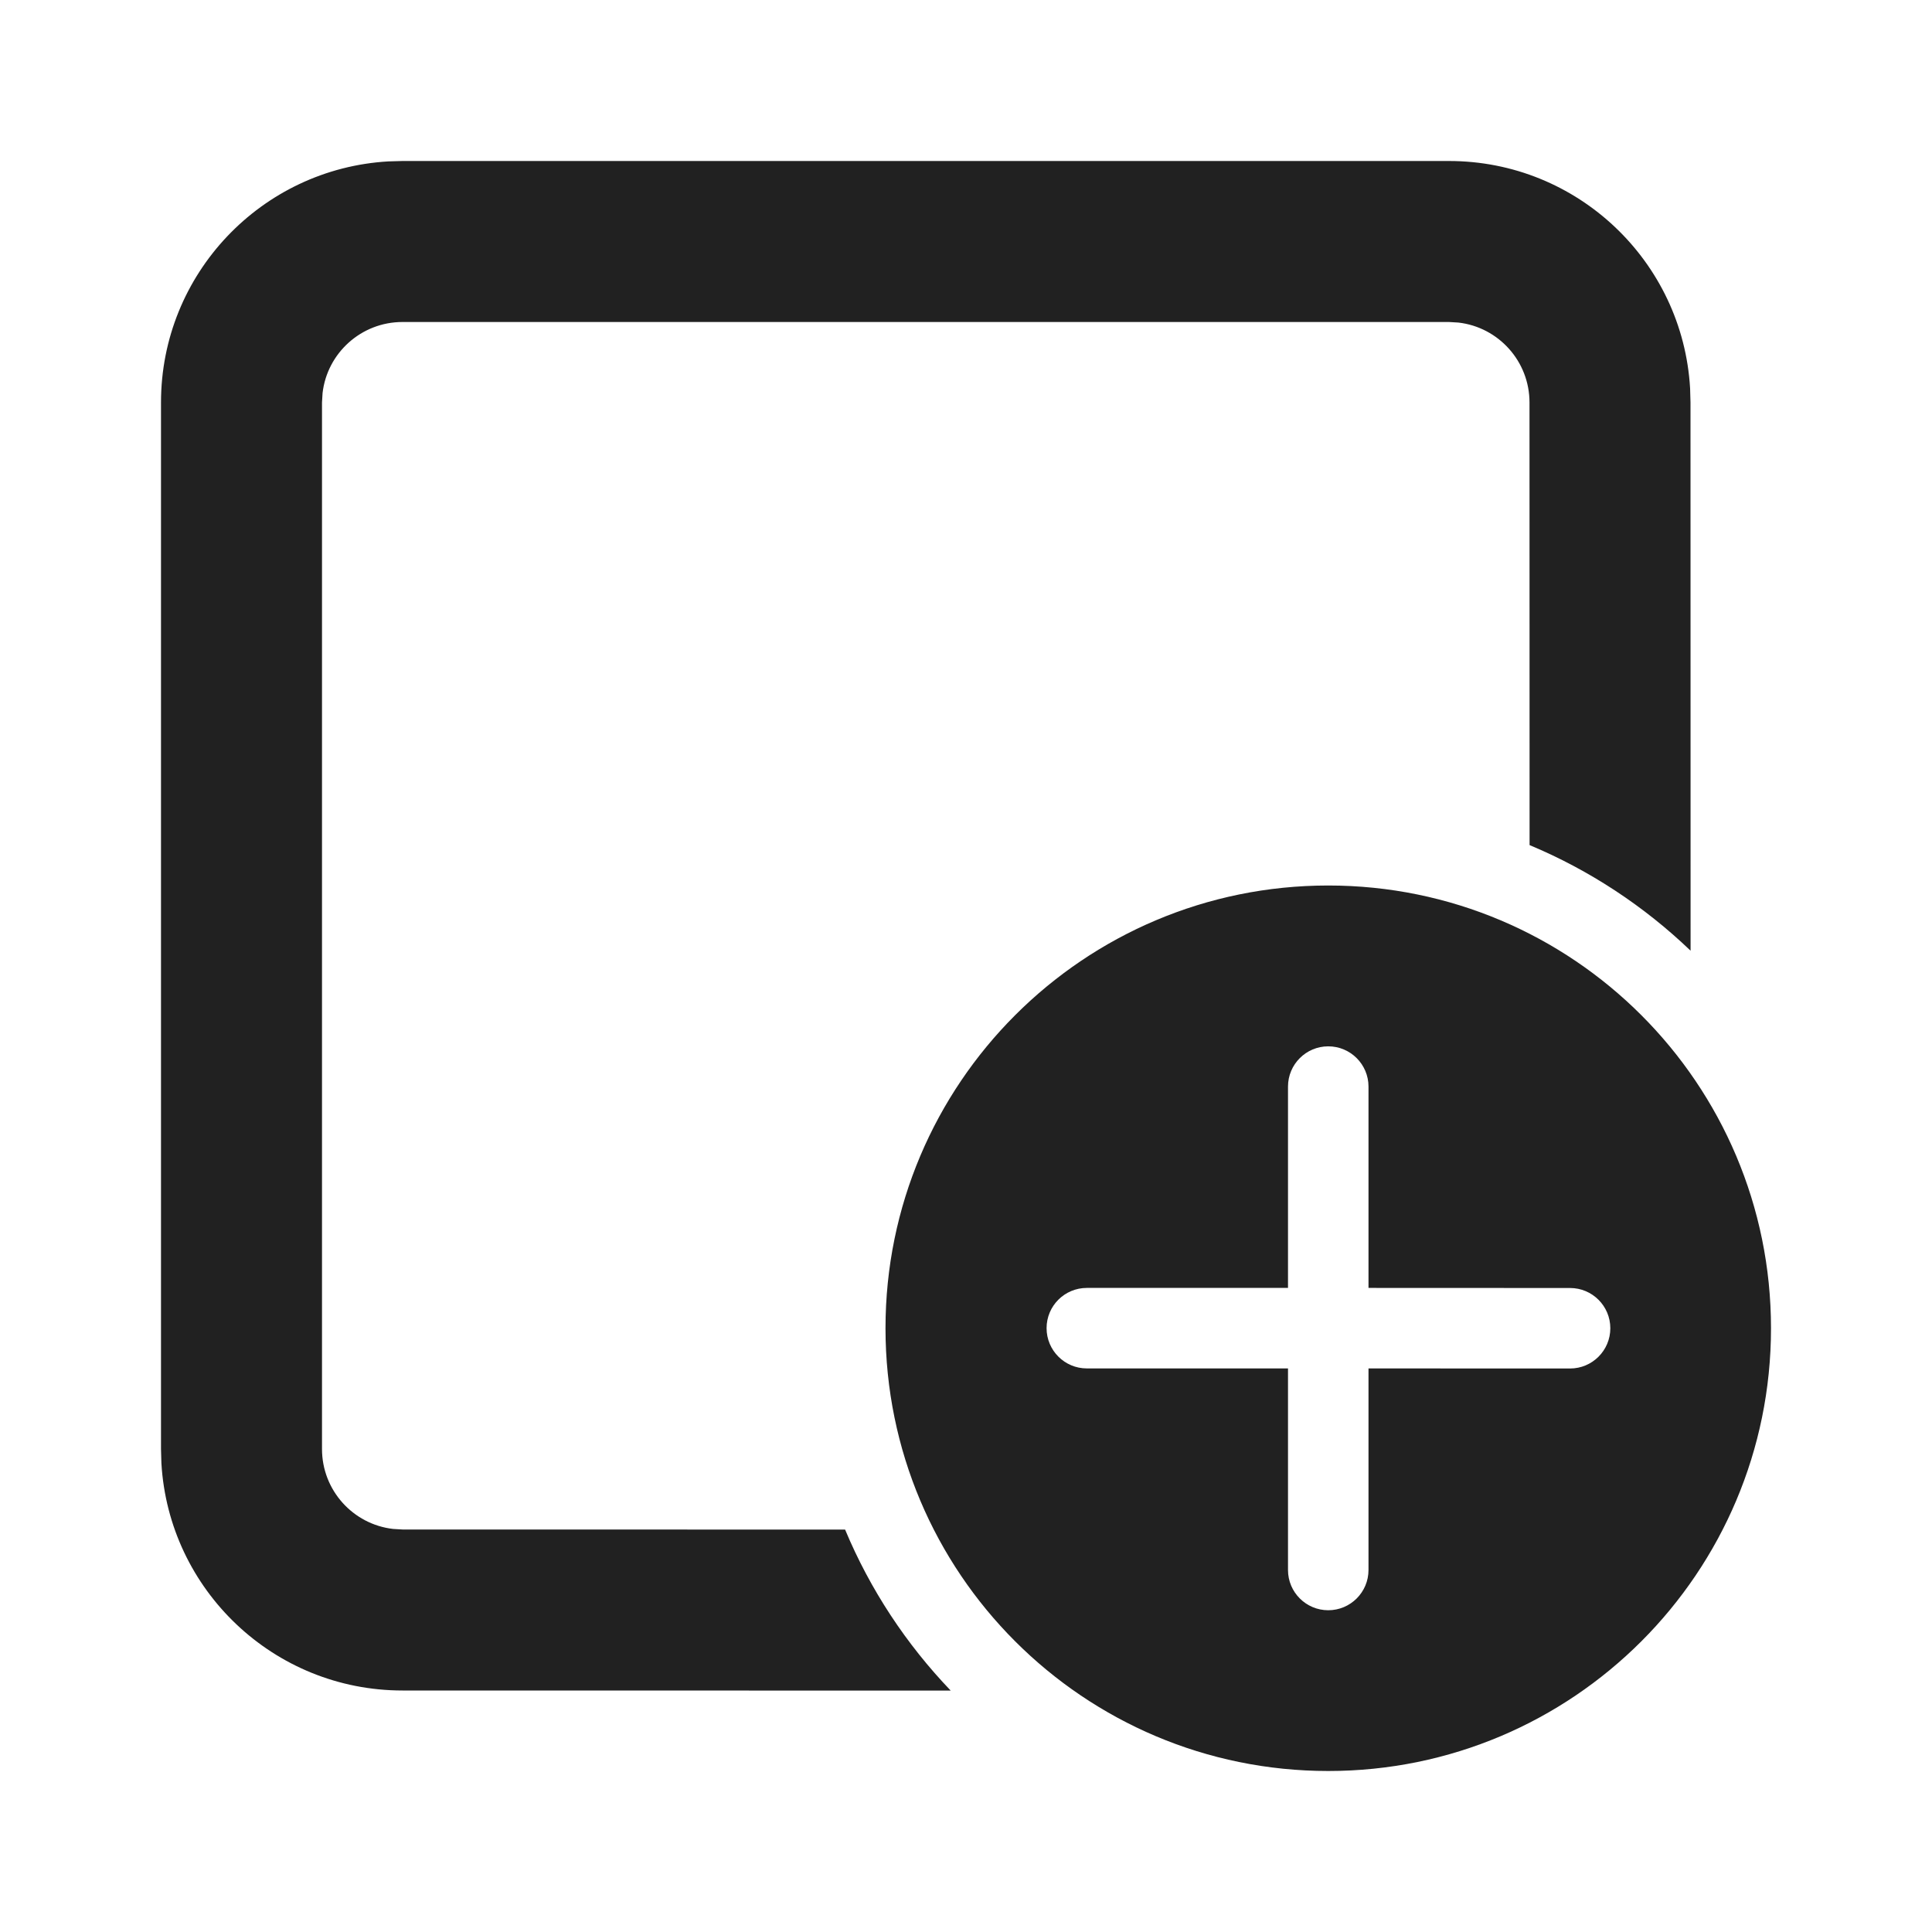
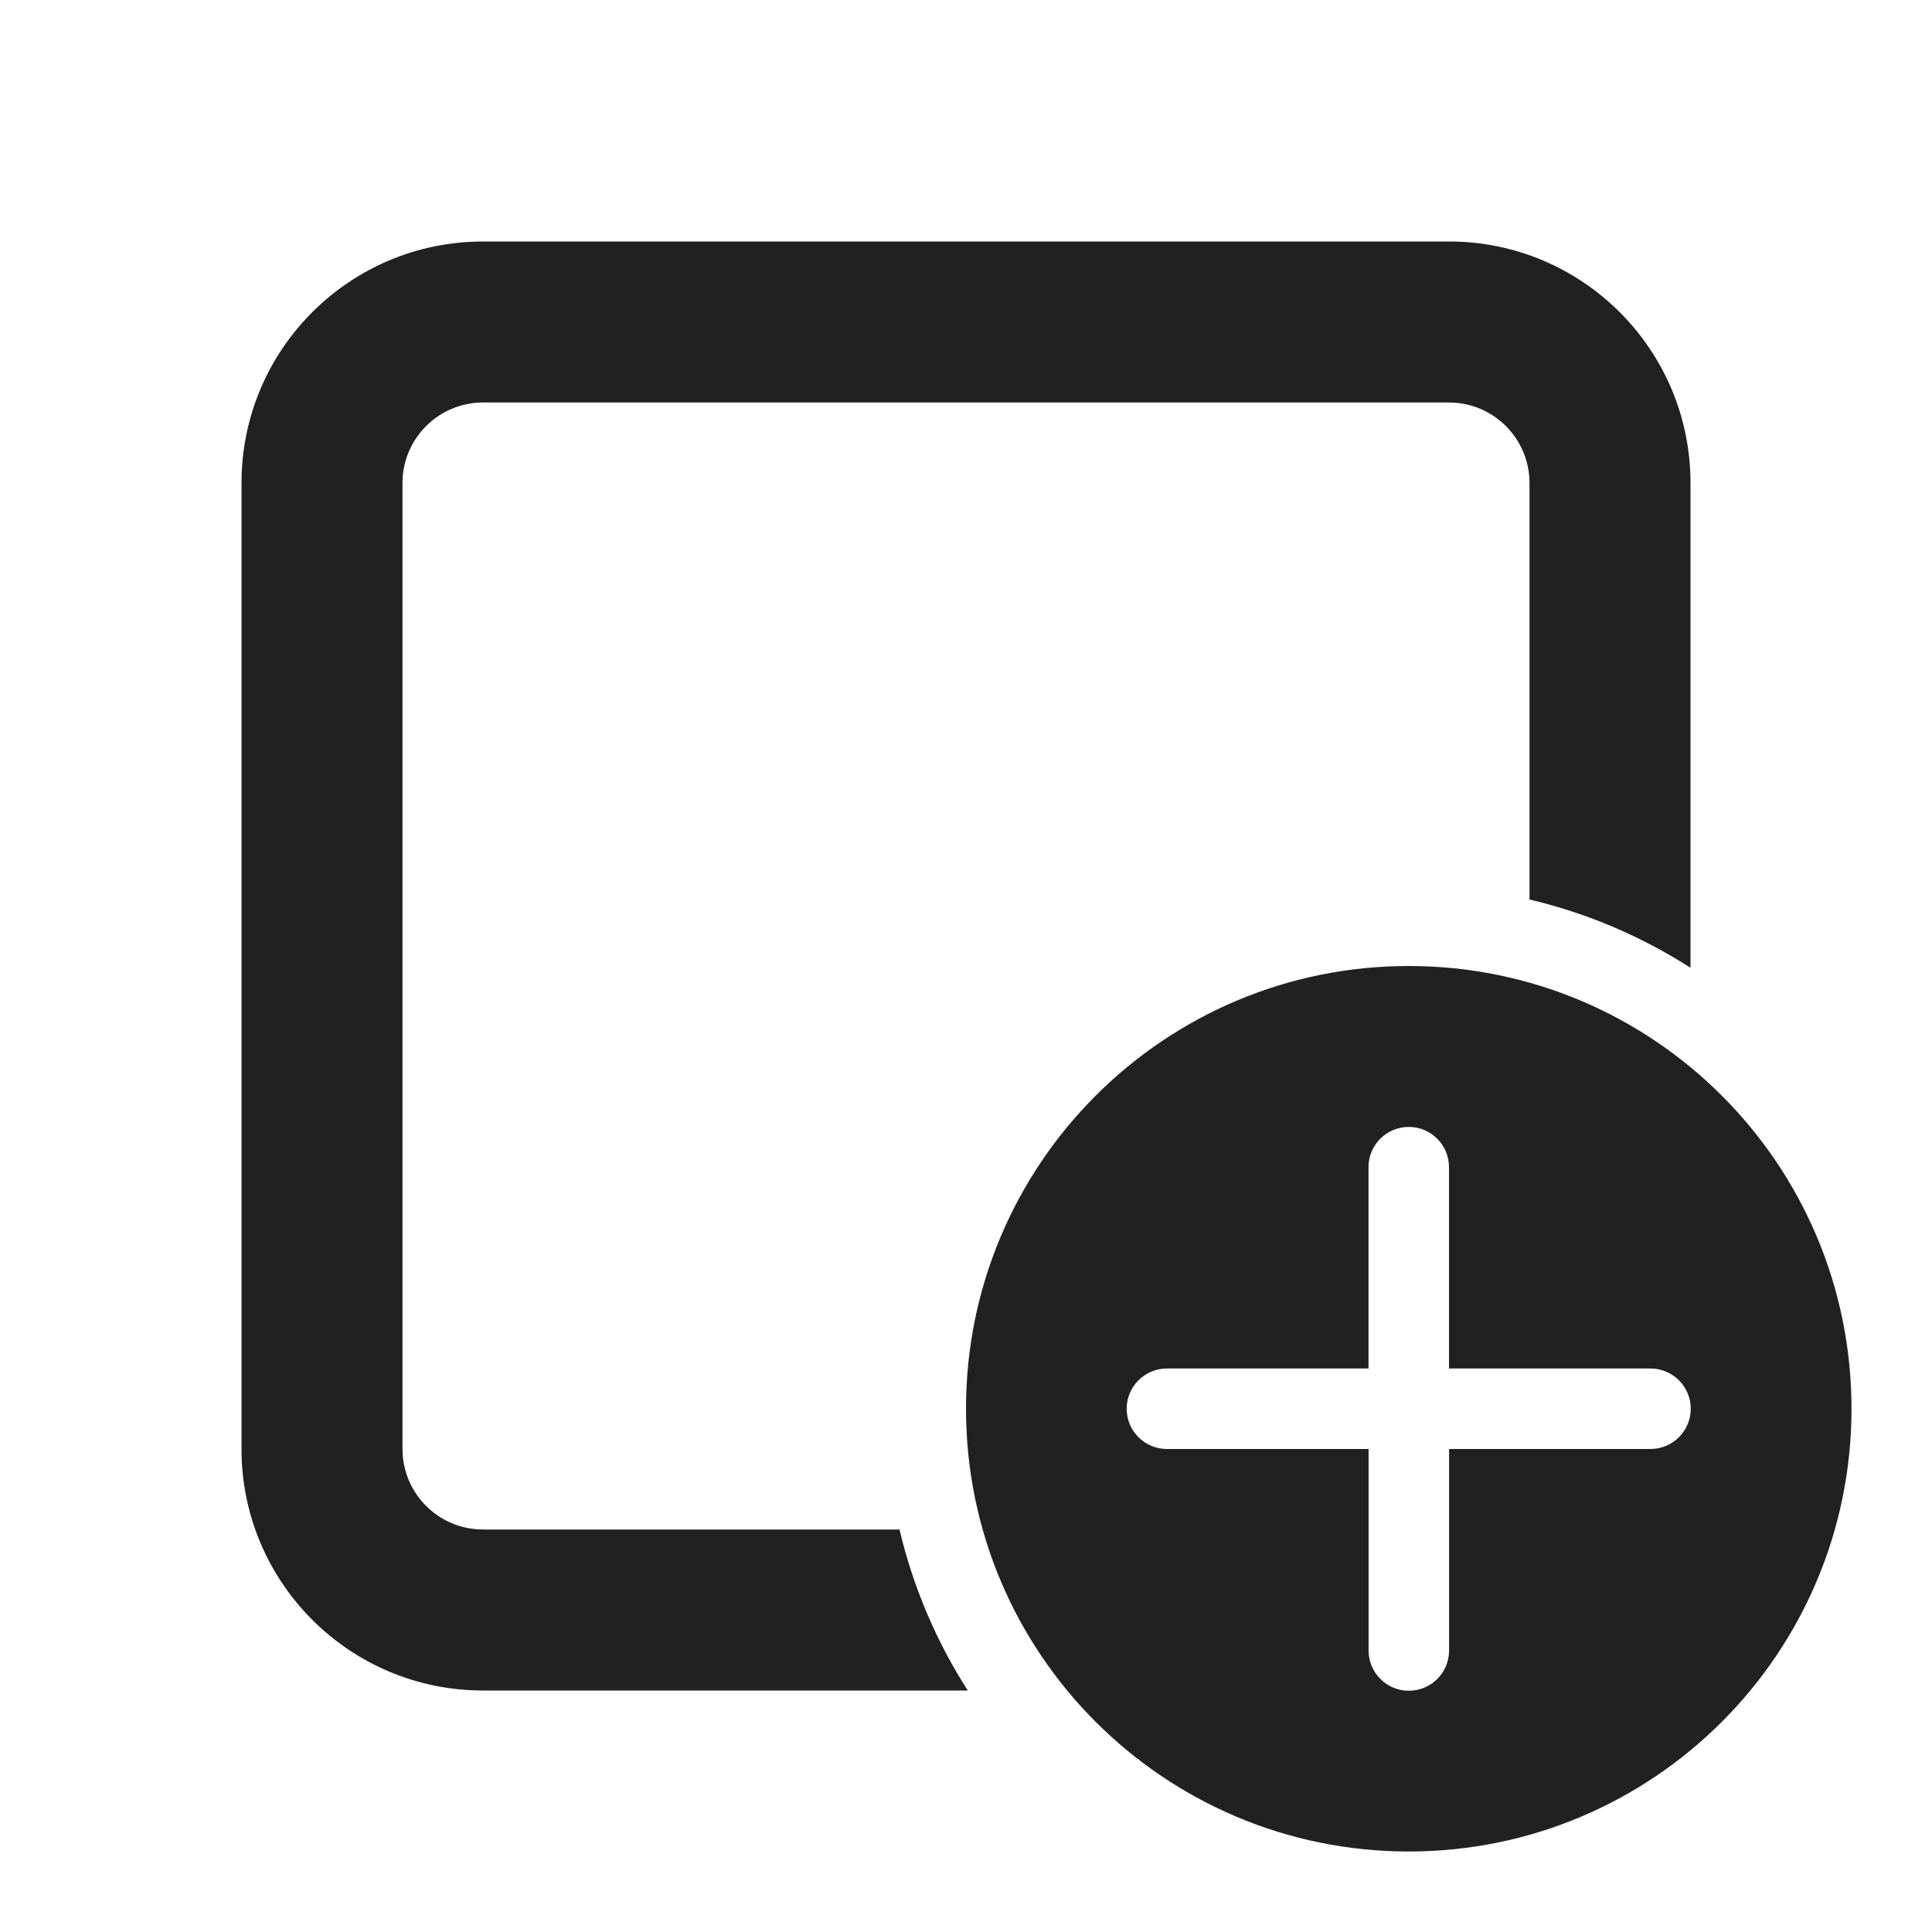
- <svg xmlns="http://www.w3.org/2000/svg" width="24px" height="24px" viewBox="0 0 24 24" version="1.1">
-   <g id="🔍-Product-Icons" stroke="none" stroke-width="1" fill="none" fill-rule="evenodd">
-     <g id="ic_fluent_tab_new_24_filled" fill="#212121" fill-rule="nonzero">
-       <path d="M16.5,11 C19.538,11 22,13.462 22,16.5 C22,19.538 19.538,22 16.5,22 C13.462,22 11,19.538 11,16.5 C11,13.462 13.462,11 16.5,11 Z M18,2 C19.598,2 20.904,3.249 20.995,4.824 L21,5 L21.001,11.81 C20.425,11.258 19.748,10.81 19.001,10.498 L19,5 C19,4.487 18.614,4.064 18.117,4.007 L18,4 L5,4 C4.487,4 4.064,4.386 4.007,4.883 L4,5 L4,18 C4,18.513 4.386,18.936 4.883,18.993 L5,19 L10.498,19.001 C10.81,19.748 11.258,20.425 11.81,21.001 L5,21 C3.402,21 2.096,19.751 2.005,18.176 L2,18 L2,5 C2,3.402 3.249,2.096 4.824,2.005 L5,2 L18,2 Z M16.5,12.998 C16.224,12.998 16,13.222 16,13.498 L16,15.999 L13.501,15.999 C13.225,15.999 13.001,16.222 13.001,16.499 C13.001,16.775 13.225,16.999 13.501,16.999 L16,16.999 L16,19.503 C16,19.779 16.224,20.003 16.5,20.003 C16.776,20.003 17,19.779 17,19.503 L17,16.999 L19.504,17 C19.78,17 20.004,16.776 20.004,16.5 C20.004,16.224 19.78,16 19.504,16 L17,15.999 L17,13.498 C17,13.222 16.776,12.998 16.5,12.998 Z" id="🎨-Color" />
-     </g>
-   </g>
+ <svg xmlns="http://www.w3.org/2000/svg" width="24" height="24" viewBox="0 0 24 24" fill="none">
+   <path d="M3 6C3 4.343 4.343 3 6 3H18C19.657 3 21 4.343 21 6V12.022C20.395 11.634 19.72 11.344 19 11.174V6C19 5.448 18.552 5 18 5H6C5.448 5 5 5.448 5 6V18C5 18.552 5.448 19 6 19H11.174C11.344 19.72 11.634 20.395 12.022 21H6C4.343 21 3 19.657 3 18V6Z" fill="#212121" />
+   <path d="M23 17.5C23 14.462 20.538 12 17.5 12C14.462 12 12 14.462 12 17.5C12 20.538 14.462 23 17.5 23C20.538 23 23 20.538 23 17.5ZM18.001 18L18.001 20.503C18.001 20.78 17.777 21.003 17.501 21.003C17.225 21.003 17.001 20.78 17.001 20.503L17.001 18H14.496C14.22 18 13.996 17.776 13.996 17.5C13.996 17.224 14.22 17 14.496 17H17L17 14.499C17 14.223 17.224 13.999 17.5 13.999C17.776 13.999 18 14.223 18 14.499L18 17H20.503C20.779 17 21.003 17.224 21.003 17.5C21.003 17.776 20.779 18 20.503 18H18.001Z" fill="#212121" />
</svg>
